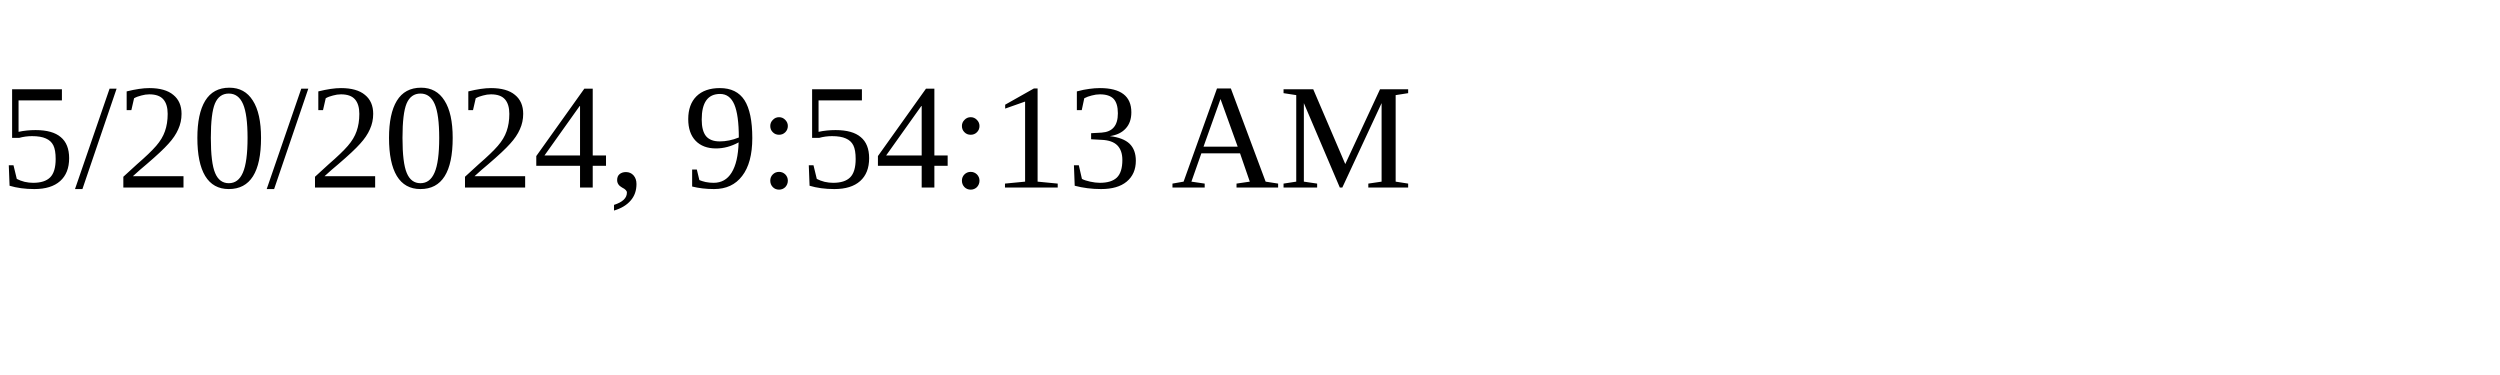
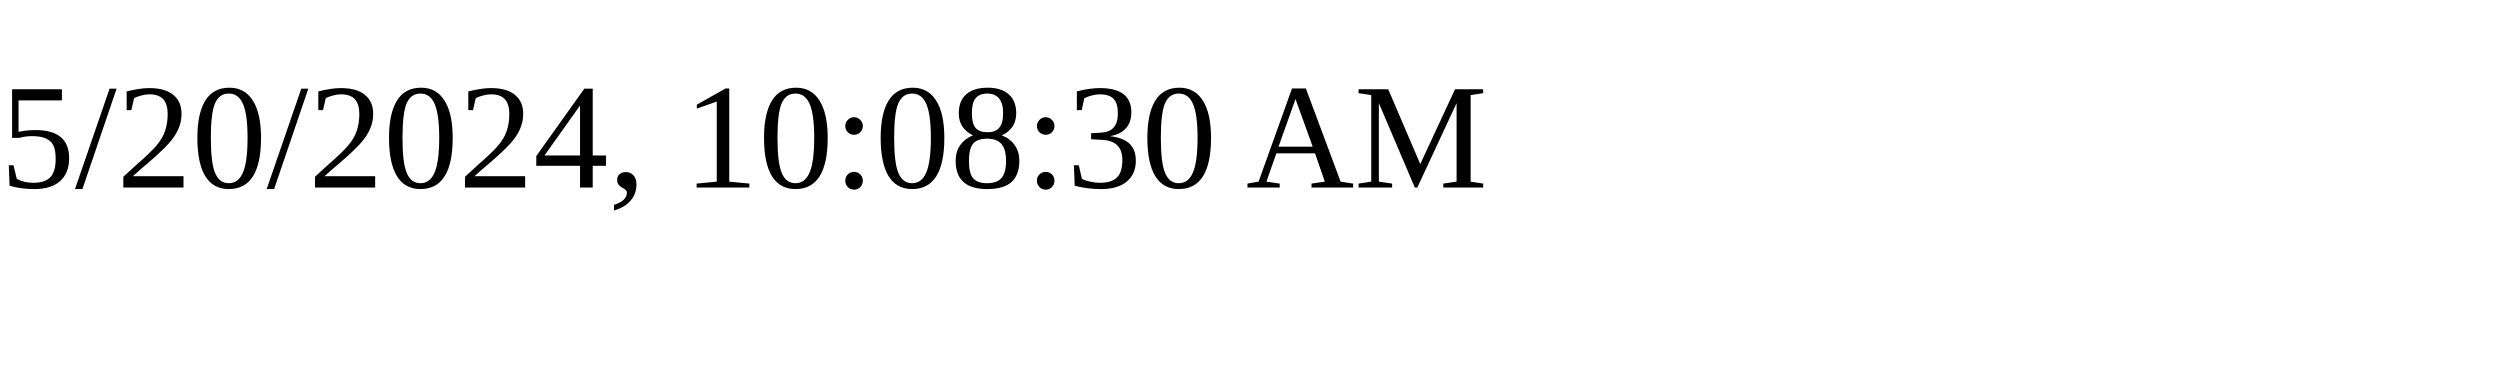
<svg xmlns="http://www.w3.org/2000/svg" height="30" width="200">
-   <text x="0" y="15">5/20/2024, 9:54:13 AM</text>
+   <text x="0" y="15">5/20/2024, 10:08:30 AM</text>
</svg>
